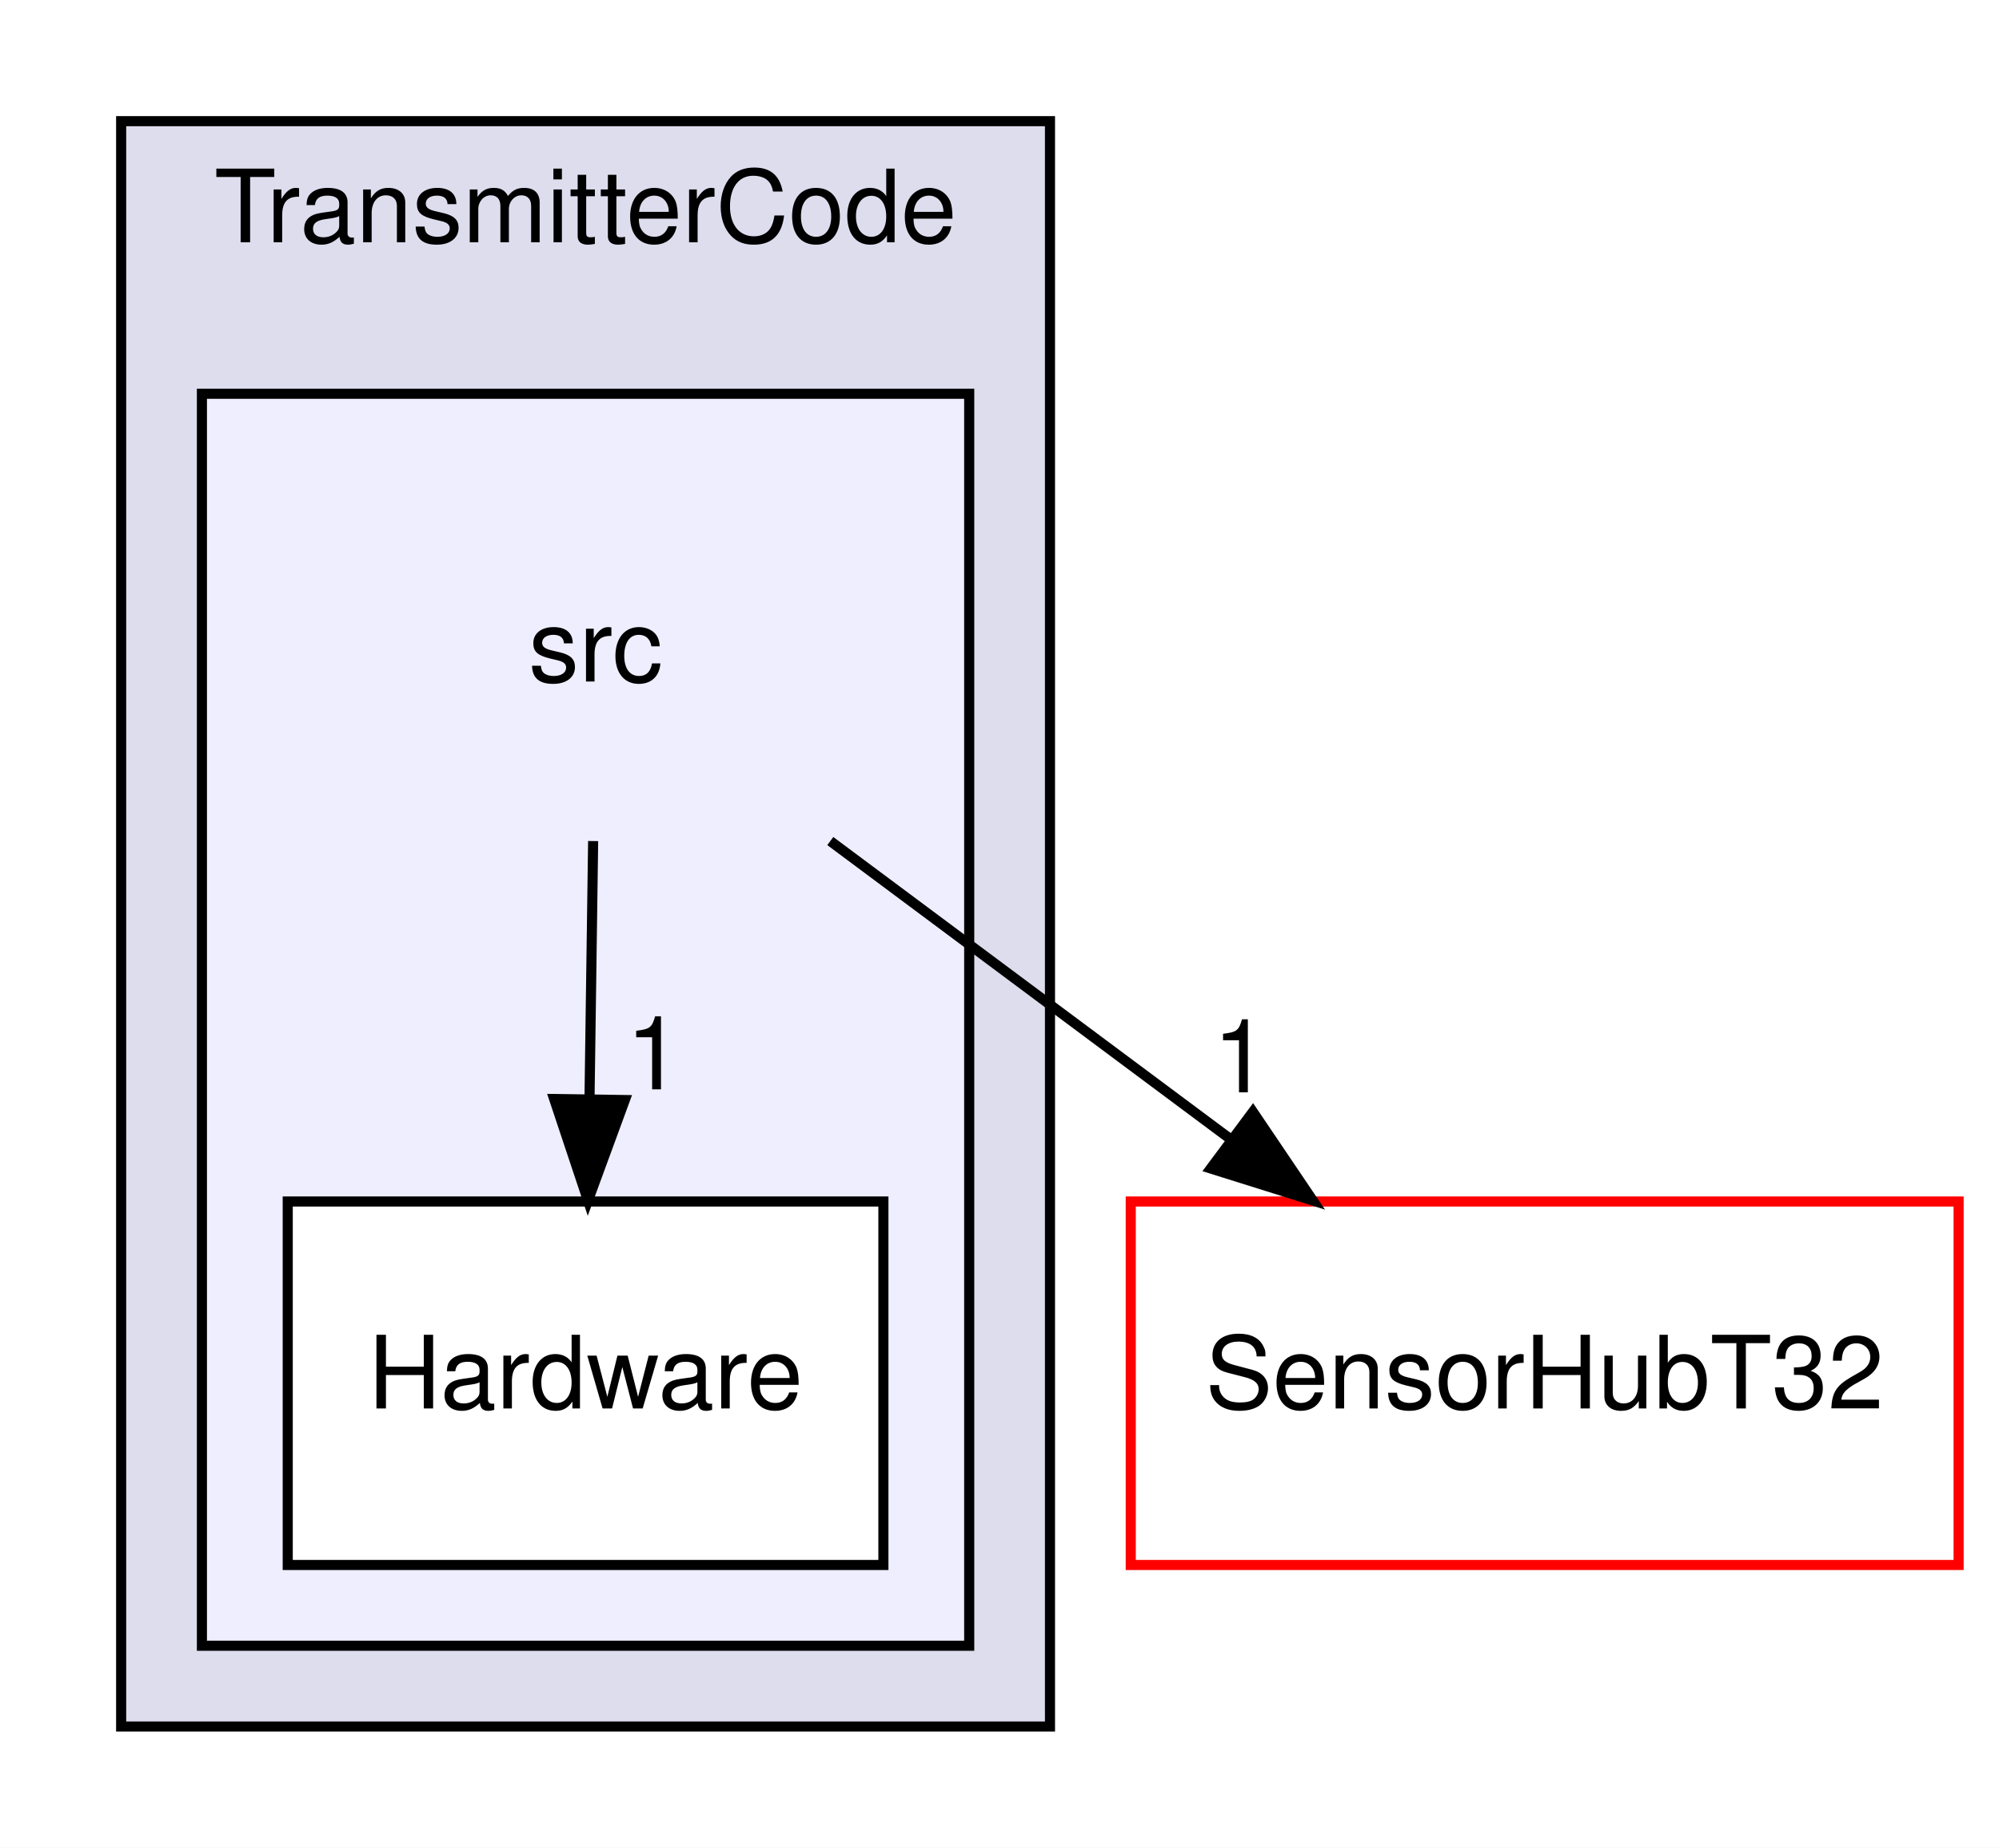
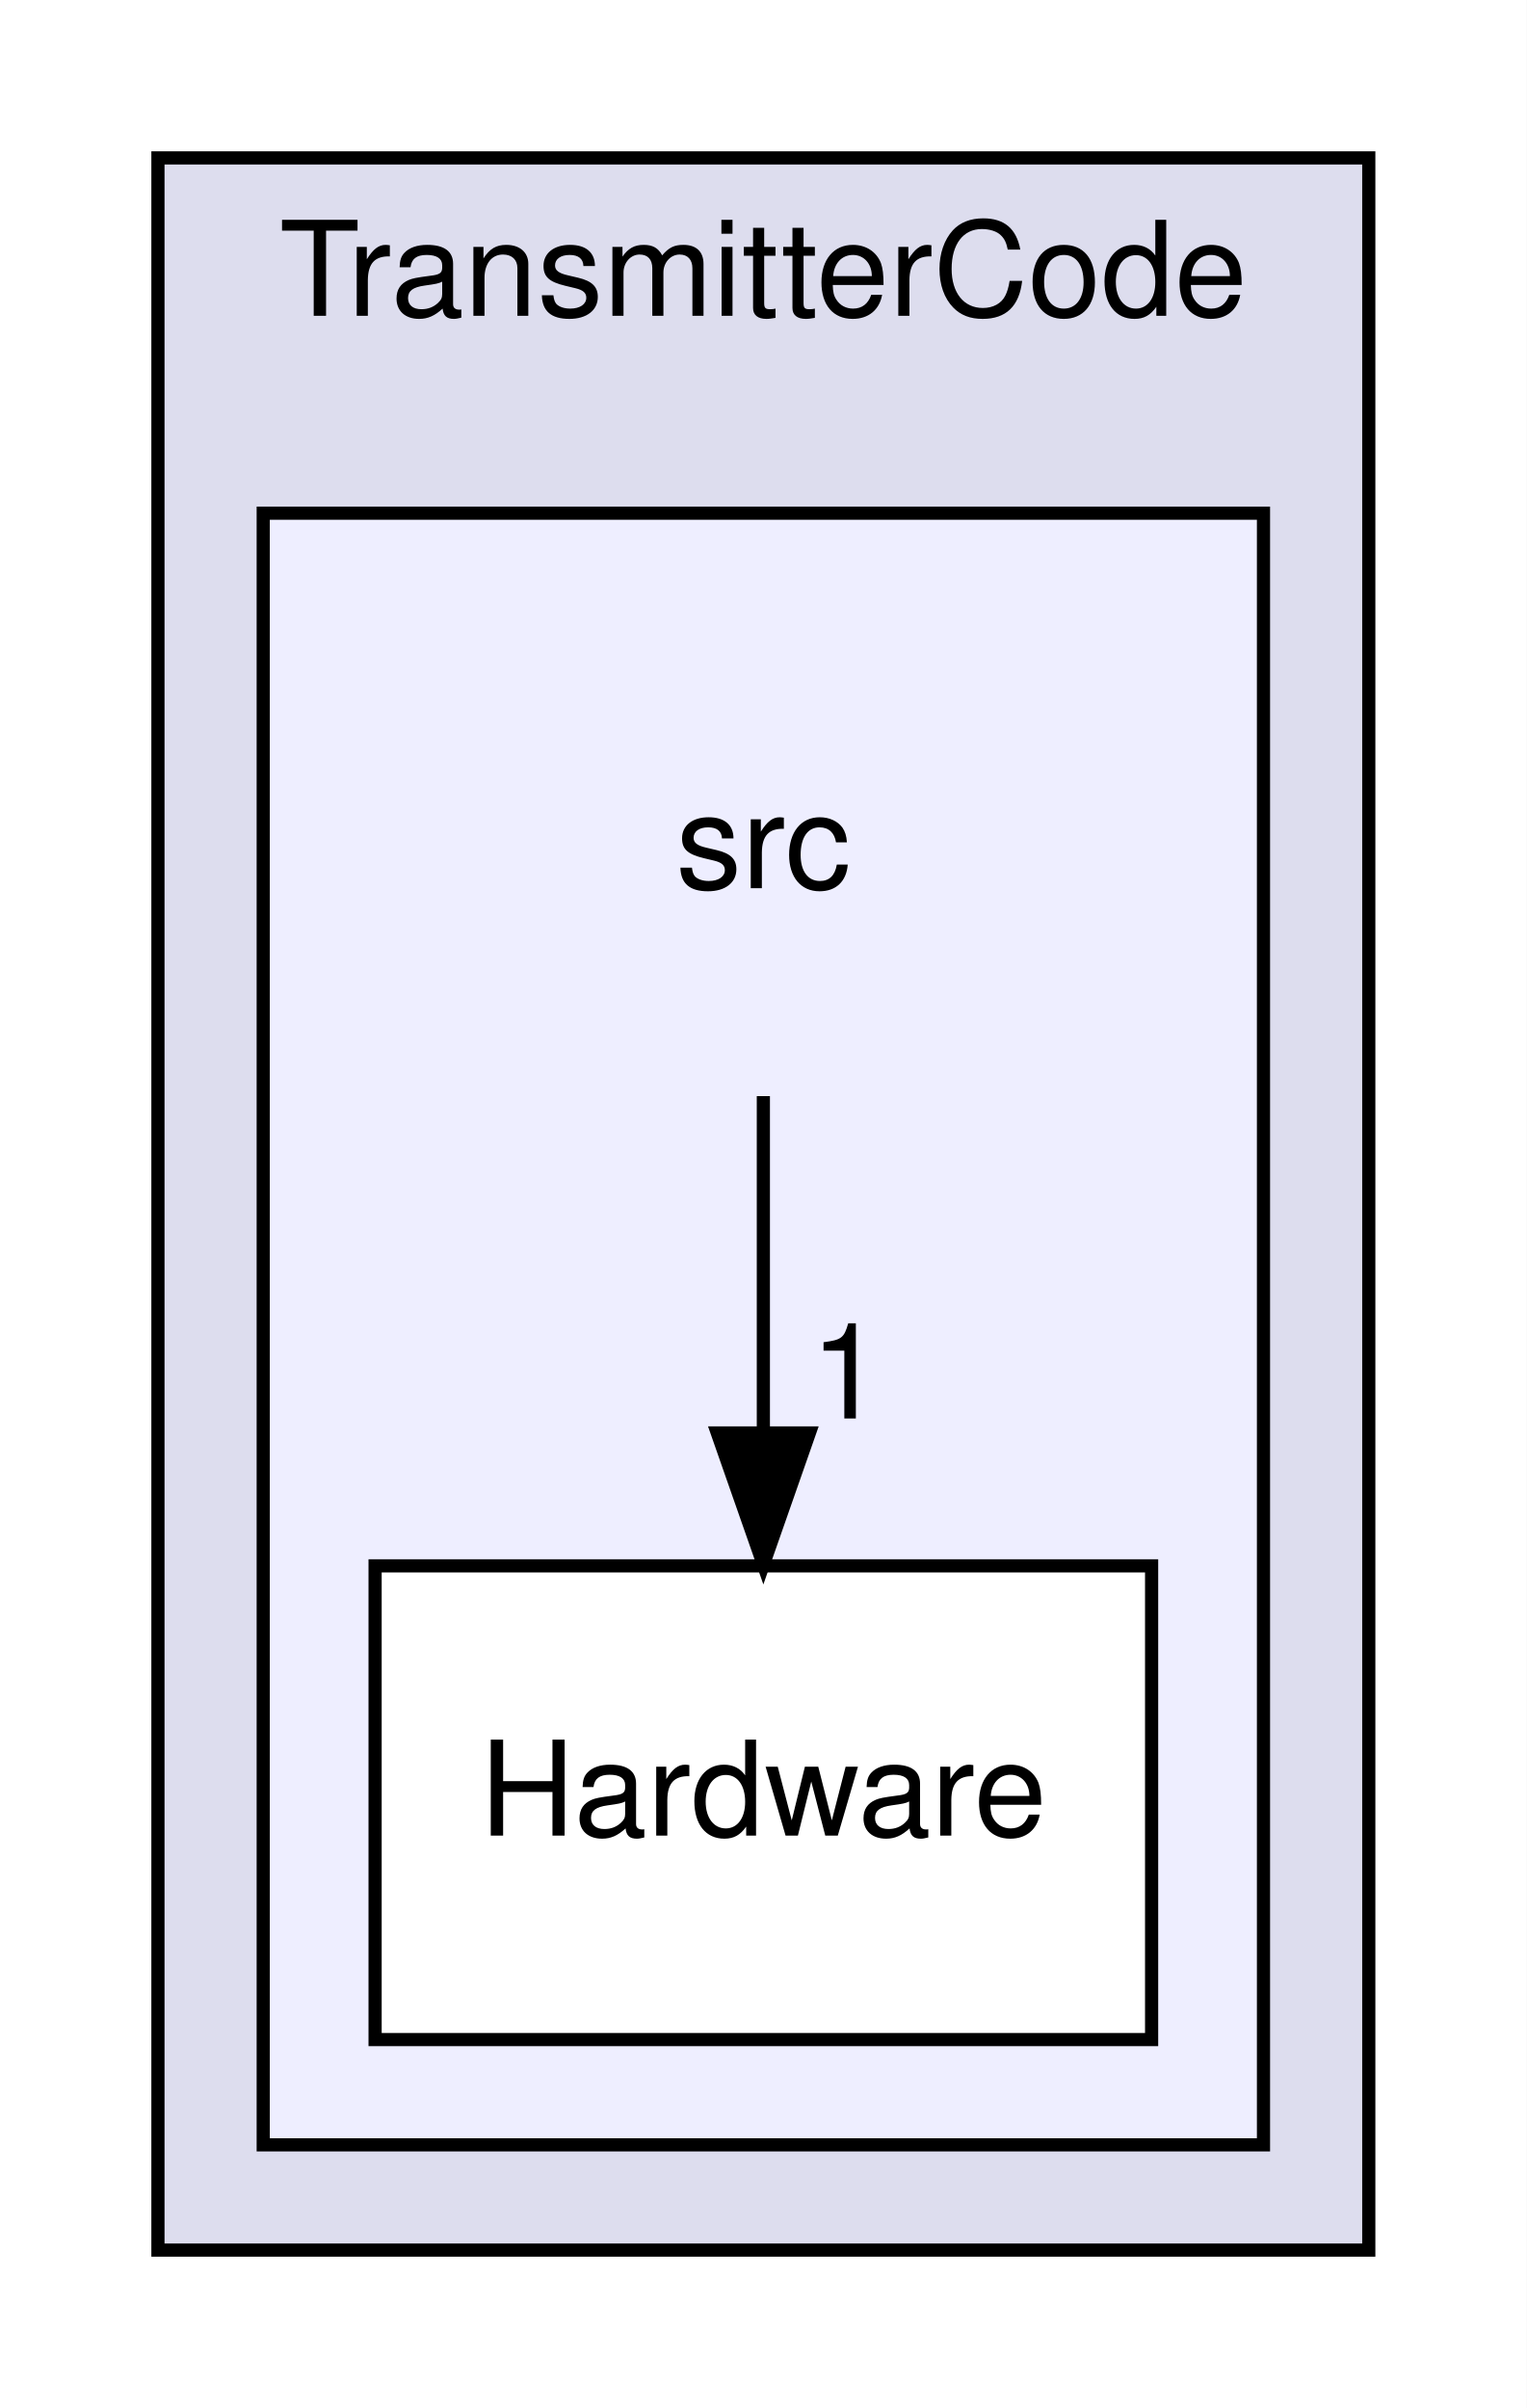
- <svg xmlns="http://www.w3.org/2000/svg" xmlns:xlink="http://www.w3.org/1999/xlink" width="198pt" height="183pt" viewBox="0.00 0.00 198.00 183.00">
+ <svg xmlns="http://www.w3.org/2000/svg" xmlns:xlink="http://www.w3.org/1999/xlink" width="116pt" height="183pt" viewBox="0.00 0.00 116.00 183.00">
  <g id="graph0" class="graph" transform="scale(1 1) rotate(0) translate(4 179)">
-     <polygon fill="white" stroke="transparent" points="-4,4 -4,-179 194,-179 194,4 -4,4" />
+     <polygon fill="white" stroke="transparent" points="-4,4 -4,-179 112,-179 112,4 -4,4" />
    <g id="clust1" class="cluster">
      <g id="a_clust1">
        <a xlink:href="dir_815082f0a2cc6d9a29fc5fe1b81d5838.html" target="_top" xlink:title="TransmitterCode">
          <polygon fill="#ddddee" stroke="black" points="8,-8 8,-167 100,-167 100,-8 8,-8" />
          <text text-anchor="middle" x="54" y="-155" font-family="Helvetica,sans-Serif" font-size="10.00">TransmitterCode</text>
        </a>
      </g>
    </g>
    <g id="clust2" class="cluster">
      <g id="a_clust2">
        <a xlink:href="dir_9bc2b467c10f4c24b8168531d6cac9f2.html" target="_top">
          <polygon fill="#eeeeff" stroke="black" points="16,-16 16,-140 92,-140 92,-16 16,-16" />
        </a>
      </g>
    </g>
    <g id="node1" class="node">
-       <text text-anchor="middle" x="55" y="-111.5" font-family="Helvetica,sans-Serif" font-size="10.00">src</text>
+       <text text-anchor="middle" x="54" y="-111.5" font-family="Helvetica,sans-Serif" font-size="10.00">src</text>
    </g>
    <g id="node2" class="node">
      <g id="a_node2">
        <a xlink:href="dir_cf2617b2f451d485c6872b95fd1adbbe.html" target="_top" xlink:title="Hardware">
          <polygon fill="white" stroke="black" points="83.5,-60 24.5,-60 24.5,-24 83.5,-24 83.5,-60" />
          <text text-anchor="middle" x="54" y="-39.5" font-family="Helvetica,sans-Serif" font-size="10.00">Hardware</text>
        </a>
      </g>
    </g>
-     <g id="edge2" class="edge">
-       <path fill="none" stroke="black" d="M54.75,-95.7C54.64,-87.98 54.51,-78.71 54.39,-70.11" />
-       <polygon fill="black" stroke="black" points="57.89,-70.05 54.24,-60.1 50.89,-70.15 57.89,-70.05" />
-       <g id="a_edge2-headlabel">
-         <a xlink:href="dir_000027_000032.html" target="_top" xlink:title="1">
-           <text text-anchor="middle" x="60.78" y="-71.11" font-family="Helvetica,sans-Serif" font-size="10.00">1</text>
-         </a>
-       </g>
-     </g>
-     <g id="node3" class="node">
-       <g id="a_node3">
-         <a xlink:href="dir_bc43e722192e51f8bb0226ac573abc19.html" target="_top" xlink:title="SensorHubT32">
-           <polygon fill="white" stroke="red" points="190,-60 108,-60 108,-24 190,-24 190,-60" />
-           <text text-anchor="middle" x="149" y="-39.5" font-family="Helvetica,sans-Serif" font-size="10.00">SensorHubT32</text>
-         </a>
-       </g>
-     </g>
    <g id="edge1" class="edge">
-       <path fill="none" stroke="black" d="M78.24,-95.7C90.19,-86.8 104.92,-75.82 117.85,-66.2" />
-       <polygon fill="black" stroke="black" points="120.1,-68.88 126.03,-60.1 115.92,-63.27 120.1,-68.88" />
+       <path fill="none" stroke="black" d="M54,-95.7C54,-87.98 54,-78.71 54,-70.11" />
+       <polygon fill="black" stroke="black" points="57.5,-70.1 54,-60.1 50.5,-70.1 57.5,-70.1" />
      <g id="a_edge1-headlabel">
-         <a xlink:href="dir_000027_000007.html" target="_top" xlink:title="1">
-           <text text-anchor="middle" x="118.91" y="-70.81" font-family="Helvetica,sans-Serif" font-size="10.00">1</text>
+         <a xlink:href="dir_000037_000042.html" target="_top" xlink:title="1">
+           <text text-anchor="middle" x="60.34" y="-71.2" font-family="Helvetica,sans-Serif" font-size="10.00">1</text>
        </a>
      </g>
    </g>
  </g>
</svg>
